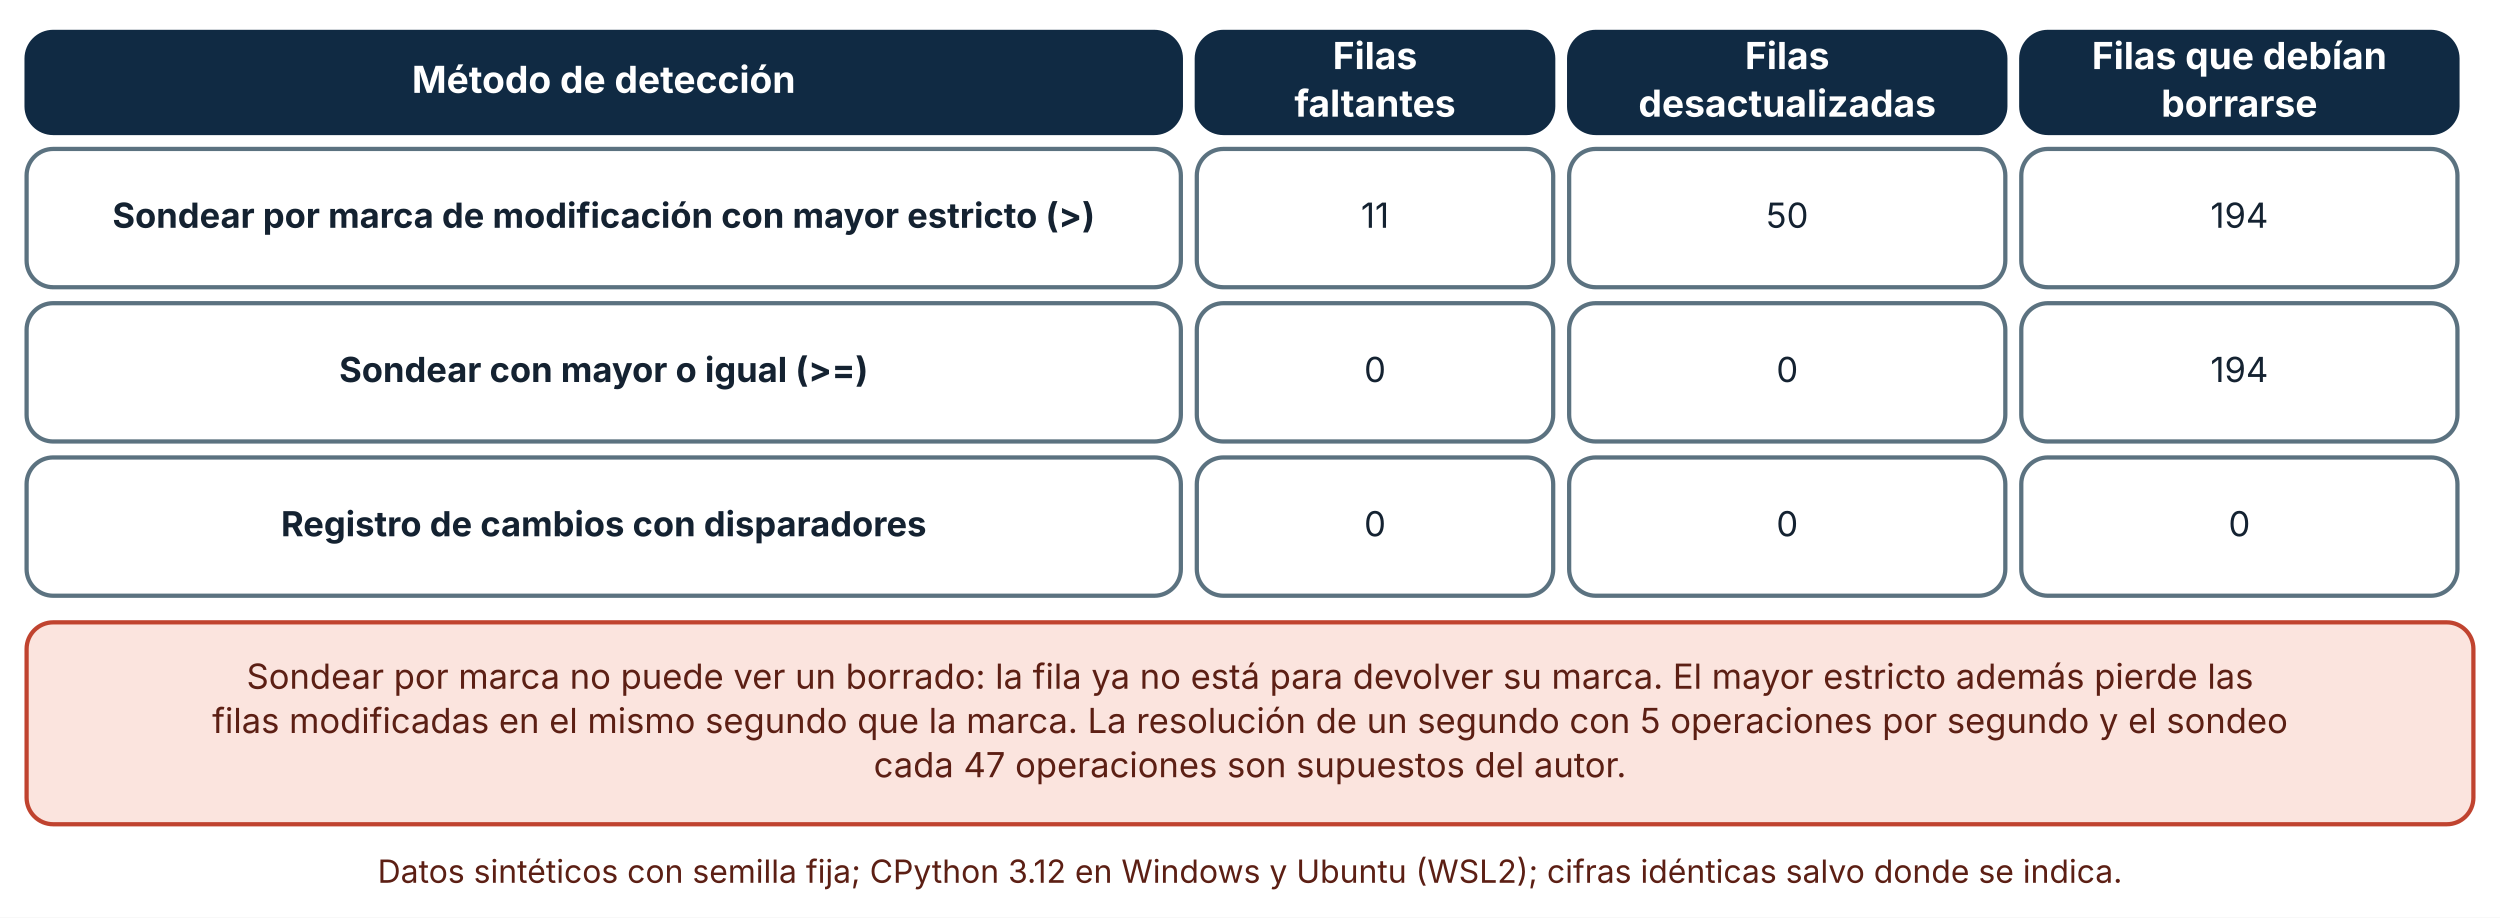
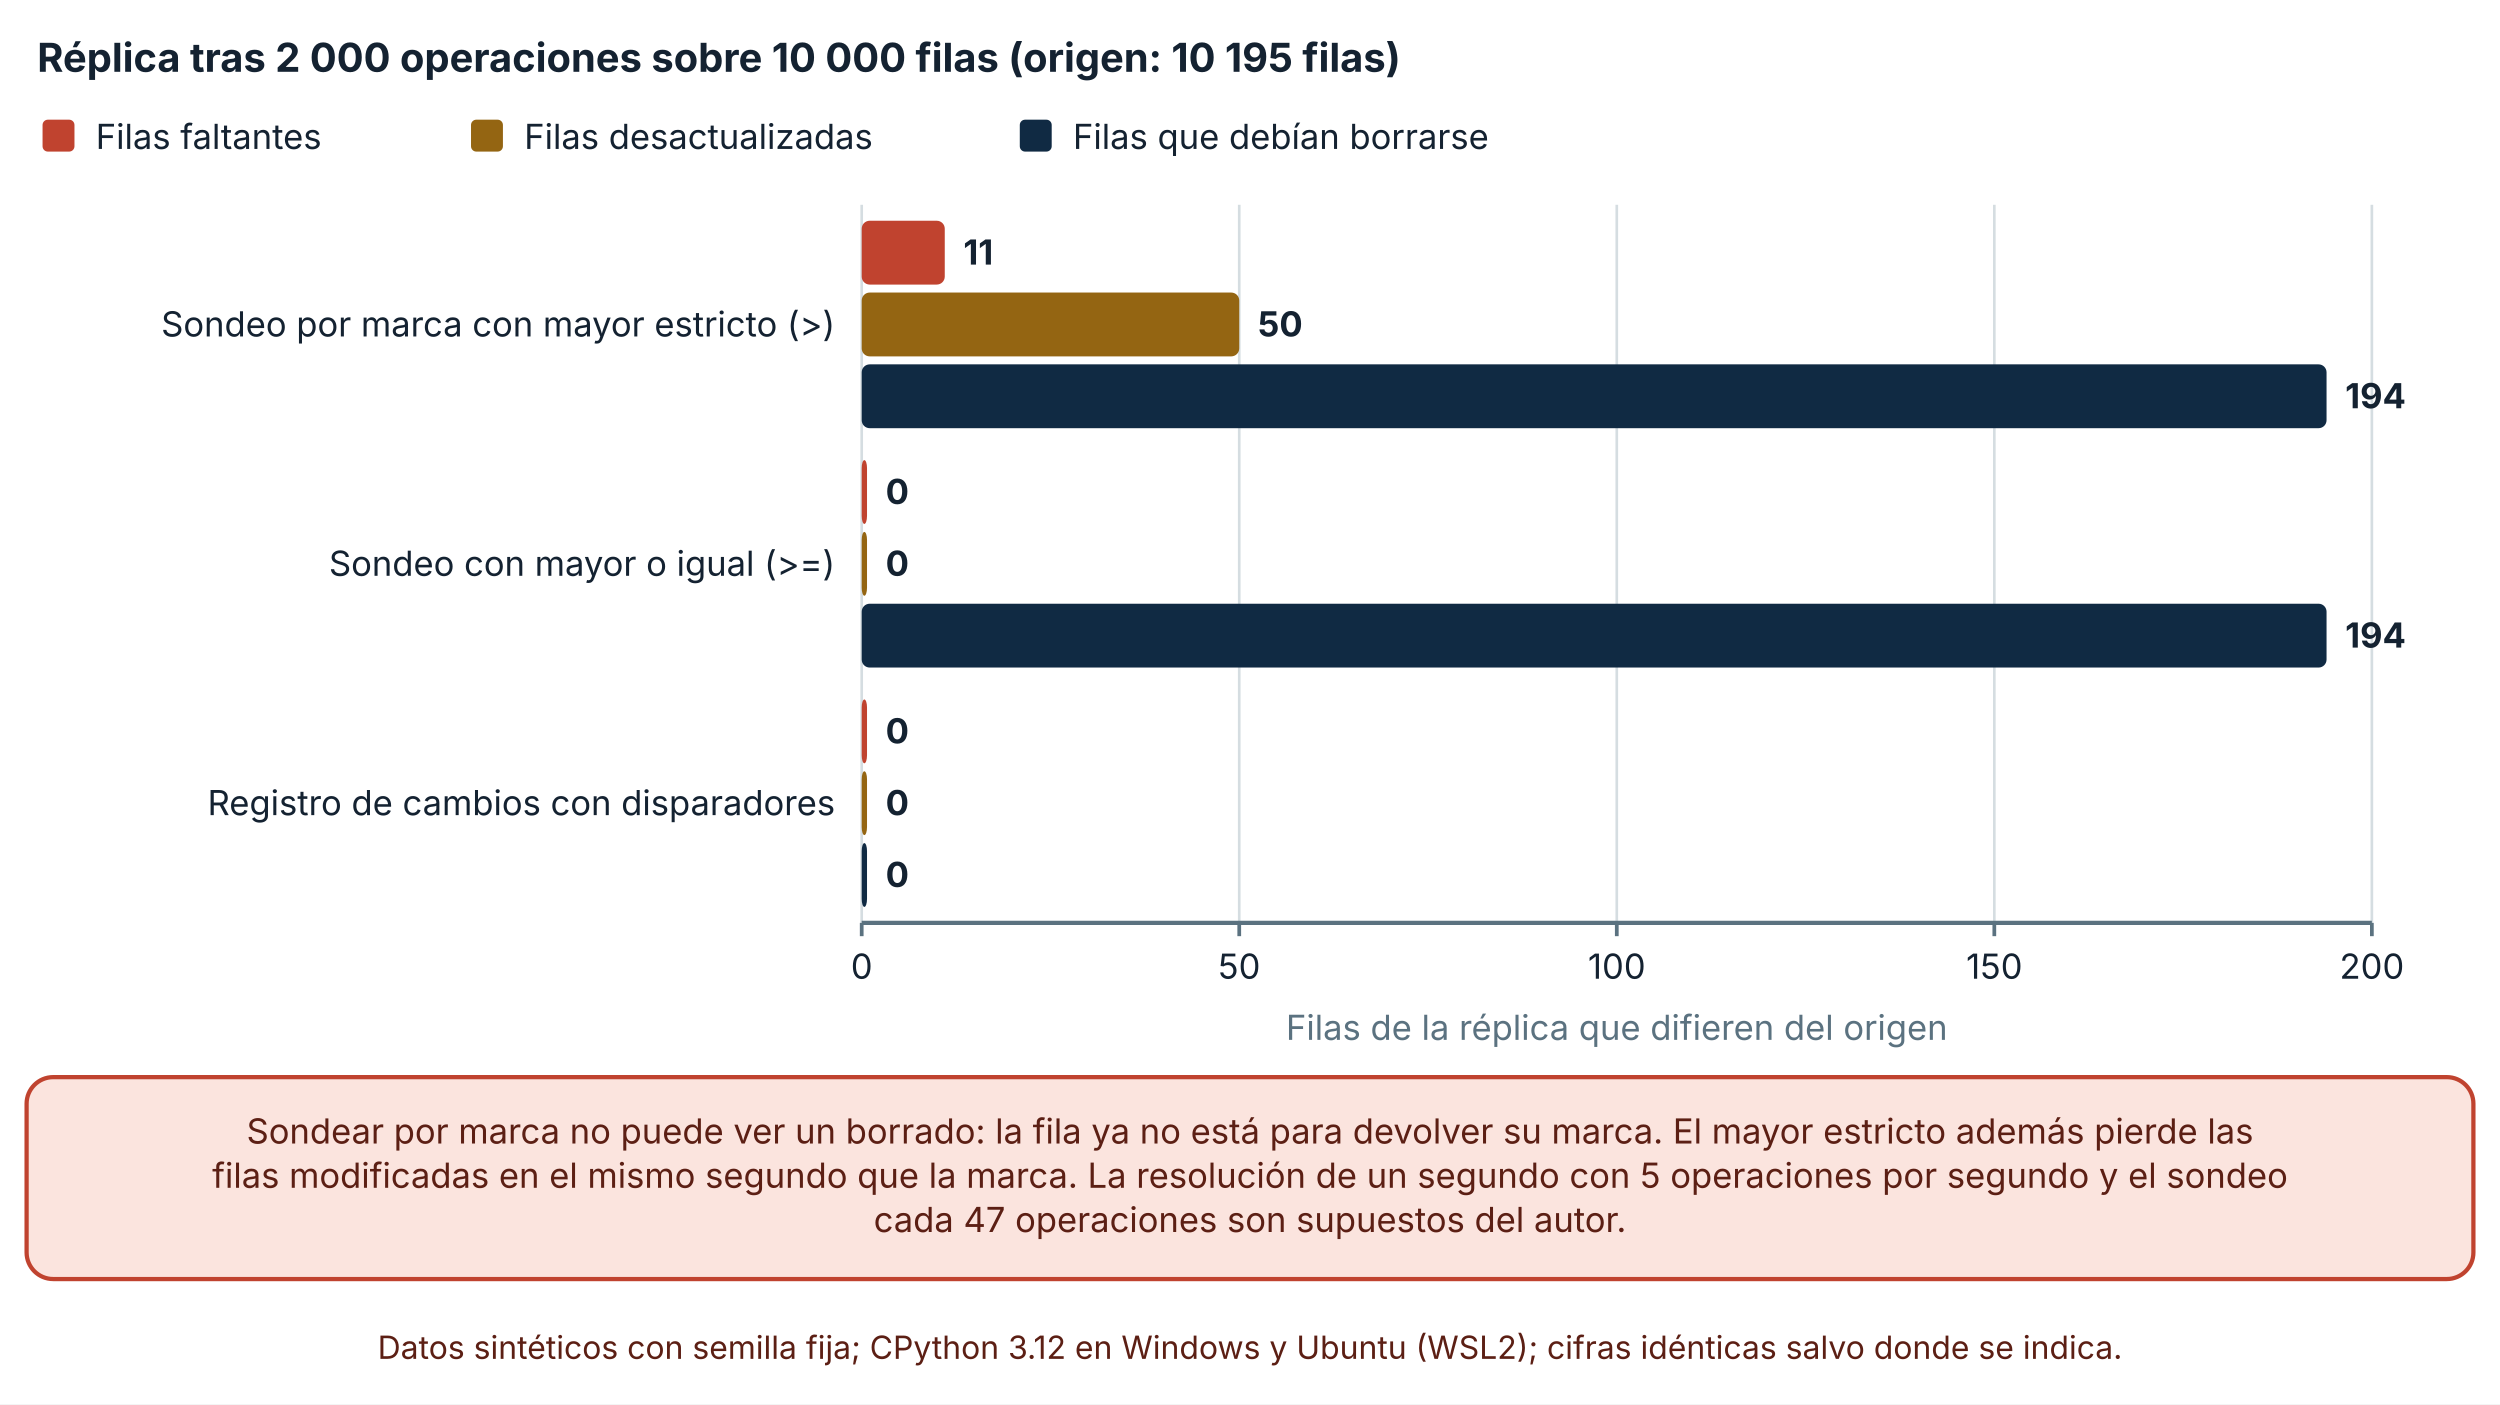
- <svg xmlns="http://www.w3.org/2000/svg" viewBox="0 0 940 345" width="940" height="345" role="img" aria-labelledby="t d" font-family="Inter, 'Segoe UI', system-ui, -apple-system, sans-serif">
+ <svg xmlns="http://www.w3.org/2000/svg" viewBox="0 0 940 528" width="940" height="528" role="img" aria-labelledby="t d" font-family="Inter, 'Segoe UI', system-ui, -apple-system, sans-serif">
  <defs>
    <marker id="arrow" viewBox="0 0 10 10" refX="9" refY="5" markerWidth="8" markerHeight="8" orient="auto-start-reverse">
      <path d="M0,0 L10,5 L0,10 z" fill="#32505f" />
    </marker>
    <marker id="arrow-coral" viewBox="0 0 10 10" refX="9" refY="5" markerWidth="8" markerHeight="8" orient="auto-start-reverse">
      <path d="M0,0 L10,5 L0,10 z" fill="#c0432f" />
    </marker>
  </defs>
-   <rect width="940" height="345" fill="#ffffff" />
-   <rect x="10" y="12" width="434" height="38" rx="10" fill="#102a43" stroke="#102a43" stroke-width="1.6" />
-   <text x="227" y="34.92" font-size="14" text-anchor="middle" font-weight="700" fill="#ffffff">
-     <tspan x="227" dy="0">Método de detección</tspan>
+   <rect width="940" height="528" fill="#ffffff" />
+   <text x="14" y="27" font-size="15" text-anchor="start" font-weight="700" fill="#142231">
+     <tspan x="14" dy="0">Réplica tras 2 000 operaciones sobre 10 000 filas (origen: 10 195 filas)</tspan>
  </text>
-   <rect x="450" y="12" width="134" height="38" rx="10" fill="#102a43" stroke="#102a43" stroke-width="1.6" />
-   <text x="517" y="25.96" font-size="14" text-anchor="middle" font-weight="700" fill="#ffffff">
-     <tspan x="517" dy="0">Filas</tspan>
+   <rect x="16" y="45" width="12" height="12" rx="2" fill="#c0432f" />
+   <text x="36" y="56" font-size="13" text-anchor="start" font-weight="400" fill="#142231">
+     <tspan x="36" dy="0">Filas faltantes</tspan>
  </text>
-   <text x="517" y="43.88" font-size="14" text-anchor="middle" font-weight="700" fill="#ffffff">
-     <tspan x="517" dy="0">faltantes</tspan>
+   <rect x="177.1" y="45" width="12" height="12" rx="2" fill="#946512" />
+   <text x="197.1" y="56" font-size="13" text-anchor="start" font-weight="400" fill="#142231">
+     <tspan x="197.1" dy="0">Filas desactualizadas</tspan>
  </text>
-   <rect x="590" y="12" width="164" height="38" rx="10" fill="#102a43" stroke="#102a43" stroke-width="1.6" />
-   <text x="672" y="25.96" font-size="14" text-anchor="middle" font-weight="700" fill="#ffffff">
-     <tspan x="672" dy="0">Filas</tspan>
+   <rect x="383.44" y="45" width="12" height="12" rx="2" fill="#102a43" />
+   <text x="403.44" y="56" font-size="13" text-anchor="start" font-weight="400" fill="#142231">
+     <tspan x="403.44" dy="0">Filas que debían borrarse</tspan>
  </text>
-   <text x="672" y="43.88" font-size="14" text-anchor="middle" font-weight="700" fill="#ffffff">
-     <tspan x="672" dy="0">desactualizadas</tspan>
+   <line x1="324" y1="77" x2="324" y2="347" stroke="#d5dde1" stroke-width="1" />
+   <line x1="324" y1="347" x2="324" y2="352" stroke="#5b7280" stroke-width="1.4" />
+   <text x="324" y="368" font-size="13" text-anchor="middle" font-weight="400" fill="#142231">
+     <tspan x="324" dy="0">0</tspan>
  </text>
-   <rect x="760" y="12" width="164" height="38" rx="10" fill="#102a43" stroke="#102a43" stroke-width="1.6" />
-   <text x="842" y="25.96" font-size="14" text-anchor="middle" font-weight="700" fill="#ffffff">
-     <tspan x="842" dy="0">Filas que debían</tspan>
+   <line x1="465.955" y1="77" x2="465.955" y2="347" stroke="#d5dde1" stroke-width="1" />
+   <line x1="465.955" y1="347" x2="465.955" y2="352" stroke="#5b7280" stroke-width="1.4" />
+   <text x="465.955" y="368" font-size="13" text-anchor="middle" font-weight="400" fill="#142231">
+     <tspan x="465.955" dy="0">50</tspan>
  </text>
-   <text x="842" y="43.88" font-size="14" text-anchor="middle" font-weight="700" fill="#ffffff">
-     <tspan x="842" dy="0">borrarse</tspan>
+   <line x1="607.91" y1="77" x2="607.91" y2="347" stroke="#d5dde1" stroke-width="1" />
+   <line x1="607.91" y1="347" x2="607.91" y2="352" stroke="#5b7280" stroke-width="1.4" />
+   <text x="607.91" y="368" font-size="13" text-anchor="middle" font-weight="400" fill="#142231">
+     <tspan x="607.91" dy="0">100</tspan>
  </text>
-   <rect x="10" y="56" width="434" height="52" rx="10" fill="#ffffff" stroke="#5b7280" stroke-width="1.6" />
-   <text x="227" y="85.64" font-size="13" text-anchor="middle" font-weight="700" fill="#142231">
-     <tspan x="227" dy="0">Sondear por marca de modificación con mayor estricto (&gt;)</tspan>
+   <line x1="749.865" y1="77" x2="749.865" y2="347" stroke="#d5dde1" stroke-width="1" />
+   <line x1="749.865" y1="347" x2="749.865" y2="352" stroke="#5b7280" stroke-width="1.4" />
+   <text x="749.865" y="368" font-size="13" text-anchor="middle" font-weight="400" fill="#142231">
+     <tspan x="749.865" dy="0">150</tspan>
  </text>
-   <rect x="450" y="56" width="134" height="52" rx="10" fill="#ffffff" stroke="#5b7280" stroke-width="1.6" />
-   <text x="517" y="85.64" font-size="13" text-anchor="middle" font-weight="400" fill="#142231">
-     <tspan x="517" dy="0">11</tspan>
+   <line x1="891.82" y1="77" x2="891.82" y2="347" stroke="#d5dde1" stroke-width="1" />
+   <line x1="891.82" y1="347" x2="891.82" y2="352" stroke="#5b7280" stroke-width="1.4" />
+   <text x="891.82" y="368" font-size="13" text-anchor="middle" font-weight="400" fill="#142231">
+     <tspan x="891.82" dy="0">200</tspan>
  </text>
-   <rect x="590" y="56" width="164" height="52" rx="10" fill="#ffffff" stroke="#5b7280" stroke-width="1.6" />
-   <text x="672" y="85.64" font-size="13" text-anchor="middle" font-weight="400" fill="#142231">
-     <tspan x="672" dy="0">50</tspan>
+   <line x1="324" y1="347" x2="891.82" y2="347" stroke="#5b7280" stroke-width="1.6" />
+   <text x="314" y="126.5" font-size="13" text-anchor="end" font-weight="400" fill="#142231">
+     <tspan x="314" dy="0">Sondeo por marca con mayor estricto (&gt;)</tspan>
  </text>
-   <rect x="760" y="56" width="164" height="52" rx="10" fill="#ffffff" stroke="#5b7280" stroke-width="1.6" />
-   <text x="842" y="85.64" font-size="13" text-anchor="middle" font-weight="400" fill="#142231">
-     <tspan x="842" dy="0">194</tspan>
+   <text x="314" y="216.5" font-size="13" text-anchor="end" font-weight="400" fill="#142231">
+     <tspan x="314" dy="0">Sondeo con mayor o igual (&gt;=)</tspan>
  </text>
-   <rect x="10" y="114" width="434" height="52" rx="10" fill="#ffffff" stroke="#5b7280" stroke-width="1.6" />
-   <text x="227" y="143.64" font-size="13" text-anchor="middle" font-weight="700" fill="#142231">
-     <tspan x="227" dy="0">Sondear con mayor o igual (&gt;=)</tspan>
+   <text x="314" y="306.5" font-size="13" text-anchor="end" font-weight="400" fill="#142231">
+     <tspan x="314" dy="0">Registro de cambios con disparadores</tspan>
  </text>
-   <rect x="450" y="114" width="134" height="52" rx="10" fill="#ffffff" stroke="#5b7280" stroke-width="1.6" />
-   <text x="517" y="143.64" font-size="13" text-anchor="middle" font-weight="400" fill="#142231">
-     <tspan x="517" dy="0">0</tspan>
+   <rect x="324" y="83" width="31.23" height="24" rx="3" fill="#c0432f" />
+   <text x="362.23" y="99.5" font-size="13" text-anchor="start" font-weight="700" fill="#142231">
+     <tspan x="362.23" dy="0">11</tspan>
  </text>
-   <rect x="590" y="114" width="164" height="52" rx="10" fill="#ffffff" stroke="#5b7280" stroke-width="1.6" />
-   <text x="672" y="143.64" font-size="13" text-anchor="middle" font-weight="400" fill="#142231">
-     <tspan x="672" dy="0">0</tspan>
+   <rect x="324" y="110" width="141.955" height="24" rx="3" fill="#946512" />
+   <text x="472.955" y="126.5" font-size="13" text-anchor="start" font-weight="700" fill="#142231">
+     <tspan x="472.955" dy="0">50</tspan>
  </text>
-   <rect x="760" y="114" width="164" height="52" rx="10" fill="#ffffff" stroke="#5b7280" stroke-width="1.6" />
-   <text x="842" y="143.64" font-size="13" text-anchor="middle" font-weight="400" fill="#142231">
-     <tspan x="842" dy="0">194</tspan>
+   <rect x="324" y="137" width="550.785" height="24" rx="3" fill="#102a43" />
+   <text x="881.785" y="153.5" font-size="13" text-anchor="start" font-weight="700" fill="#142231">
+     <tspan x="881.785" dy="0">194</tspan>
  </text>
-   <rect x="10" y="172" width="434" height="52" rx="10" fill="#ffffff" stroke="#5b7280" stroke-width="1.6" />
-   <text x="227" y="201.64" font-size="13" text-anchor="middle" font-weight="700" fill="#142231">
-     <tspan x="227" dy="0">Registro de cambios con disparadores</tspan>
+   <rect x="324" y="173" width="2" height="24" rx="3" fill="#c0432f" />
+   <text x="333" y="189.5" font-size="13" text-anchor="start" font-weight="700" fill="#142231">
+     <tspan x="333" dy="0">0</tspan>
  </text>
-   <rect x="450" y="172" width="134" height="52" rx="10" fill="#ffffff" stroke="#5b7280" stroke-width="1.6" />
-   <text x="517" y="201.64" font-size="13" text-anchor="middle" font-weight="400" fill="#142231">
-     <tspan x="517" dy="0">0</tspan>
+   <rect x="324" y="200" width="2" height="24" rx="3" fill="#946512" />
+   <text x="333" y="216.5" font-size="13" text-anchor="start" font-weight="700" fill="#142231">
+     <tspan x="333" dy="0">0</tspan>
  </text>
-   <rect x="590" y="172" width="164" height="52" rx="10" fill="#ffffff" stroke="#5b7280" stroke-width="1.6" />
-   <text x="672" y="201.64" font-size="13" text-anchor="middle" font-weight="400" fill="#142231">
-     <tspan x="672" dy="0">0</tspan>
+   <rect x="324" y="227" width="550.785" height="24" rx="3" fill="#102a43" />
+   <text x="881.785" y="243.5" font-size="13" text-anchor="start" font-weight="700" fill="#142231">
+     <tspan x="881.785" dy="0">194</tspan>
  </text>
-   <rect x="760" y="172" width="164" height="52" rx="10" fill="#ffffff" stroke="#5b7280" stroke-width="1.6" />
-   <text x="842" y="201.64" font-size="13" text-anchor="middle" font-weight="400" fill="#142231">
-     <tspan x="842" dy="0">0</tspan>
+   <rect x="324" y="263" width="2" height="24" rx="3" fill="#c0432f" />
+   <text x="333" y="279.5" font-size="13" text-anchor="start" font-weight="700" fill="#142231">
+     <tspan x="333" dy="0">0</tspan>
  </text>
-   <rect x="10" y="234" width="920" height="75.92" rx="10" fill="#fbe4de" stroke="#c0432f" stroke-width="1.6" />
-   <text x="470" y="258.96" font-size="13" text-anchor="middle" font-weight="400" fill="#5c1f14">
+   <rect x="324" y="290" width="2" height="24" rx="3" fill="#946512" />
+   <text x="333" y="306.5" font-size="13" text-anchor="start" font-weight="700" fill="#142231">
+     <tspan x="333" dy="0">0</tspan>
+   </text>
+   <rect x="324" y="317" width="2" height="24" rx="3" fill="#102a43" />
+   <text x="333" y="333.5" font-size="13" text-anchor="start" font-weight="700" fill="#142231">
+     <tspan x="333" dy="0">0</tspan>
+   </text>
+   <text x="607.91" y="391" font-size="13" text-anchor="middle" font-weight="400" fill="#5b7280">
+     <tspan x="607.91" dy="0">Filas de la réplica que difieren del origen</tspan>
+   </text>
+   <rect x="10" y="405" width="920" height="75.92" rx="10" fill="#fbe4de" stroke="#c0432f" stroke-width="1.6" />
+   <text x="470" y="429.96" font-size="13" text-anchor="middle" font-weight="400" fill="#5c1f14">
    <tspan x="470" dy="0">Sondear por marca no puede ver un borrado: la fila ya no está para devolver su marca. El mayor estricto además pierde las</tspan>
  </text>
-   <text x="470" y="275.6" font-size="13" text-anchor="middle" font-weight="400" fill="#5c1f14">
+   <text x="470" y="446.6" font-size="13" text-anchor="middle" font-weight="400" fill="#5c1f14">
    <tspan x="470" dy="0">filas modificadas en el mismo segundo que la marca. La resolución de un segundo con 5 operaciones por segundo y el sondeo</tspan>
  </text>
-   <text x="470" y="292.24" font-size="13" text-anchor="middle" font-weight="400" fill="#5c1f14">
+   <text x="470" y="463.24" font-size="13" text-anchor="middle" font-weight="400" fill="#5c1f14">
    <tspan x="470" dy="0">cada 47 operaciones son supuestos del autor.</tspan>
  </text>
-   <text x="470" y="331.92" font-size="12" text-anchor="middle" font-weight="400" fill="#5c1f14">
+   <text x="470" y="510.92" font-size="12" text-anchor="middle" font-weight="400" fill="#5c1f14">
    <tspan x="470" dy="0">Datos sintéticos con semilla fija; CPython 3.12 en Windows y Ubuntu (WSL2); cifras idénticas salvo donde se indica.</tspan>
  </text>
</svg>
